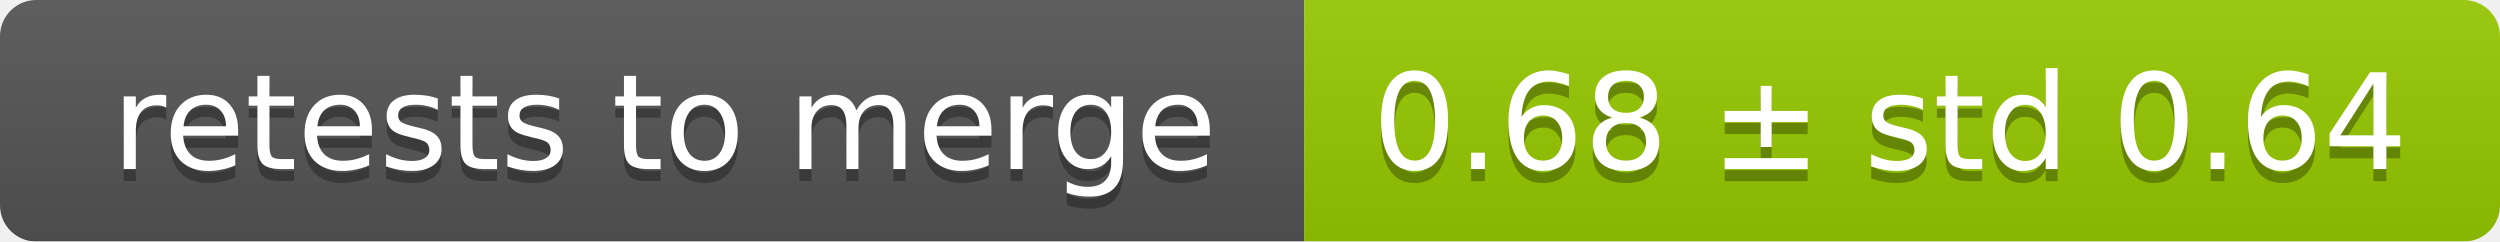
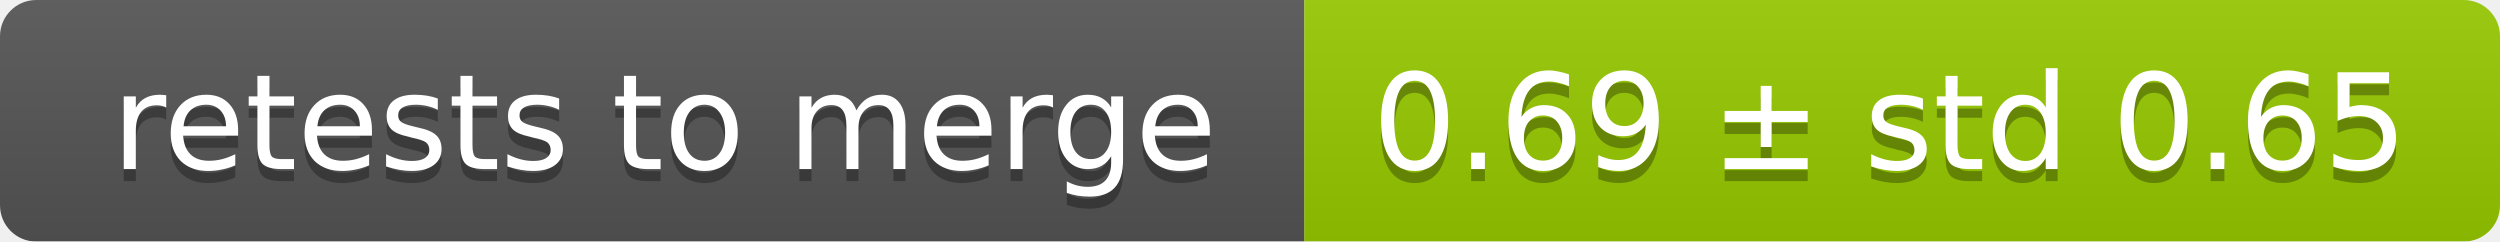
<svg xmlns="http://www.w3.org/2000/svg" width="207" height="20">
  <linearGradient id="smooth" x2="0" y2="100%">
    <stop offset="0" stop-color="#bbb" stop-opacity=".1" />
    <stop offset="1" stop-opacity=".1" />
  </linearGradient>
  <mask id="round">
    <rect width="207" height="20" rx="3" fill="#fff" />
  </mask>
  <g mask="url(#round)">
    <rect width="108" height="20" fill="#555" />
    <rect x="108" width="99" height="20" fill="#97ca00" />
    <rect width="207" height="20" fill="url(#smooth)" />
  </g>
  <g fill="#fff" text-anchor="middle" font-family="DejaVu Sans,Verdana,Geneva,sans-serif" font-size="11">
    <text x="55" y="15" fill="#010101" fill-opacity=".3">retests to merge</text>
    <text x="55" y="14">retests to merge</text>
-     <text x="156.5" y="15" fill="#010101" fill-opacity=".3">0.68 ± std 0.64</text>
-     <text x="156.5" y="14">0.68 ± std 0.64</text>
+     <text x="156.5" y="15" fill="#010101" fill-opacity=".3">0.69 ± std 0.65</text>
+     <text x="156.5" y="14">0.69 ± std 0.65</text>
  </g>
</svg>
